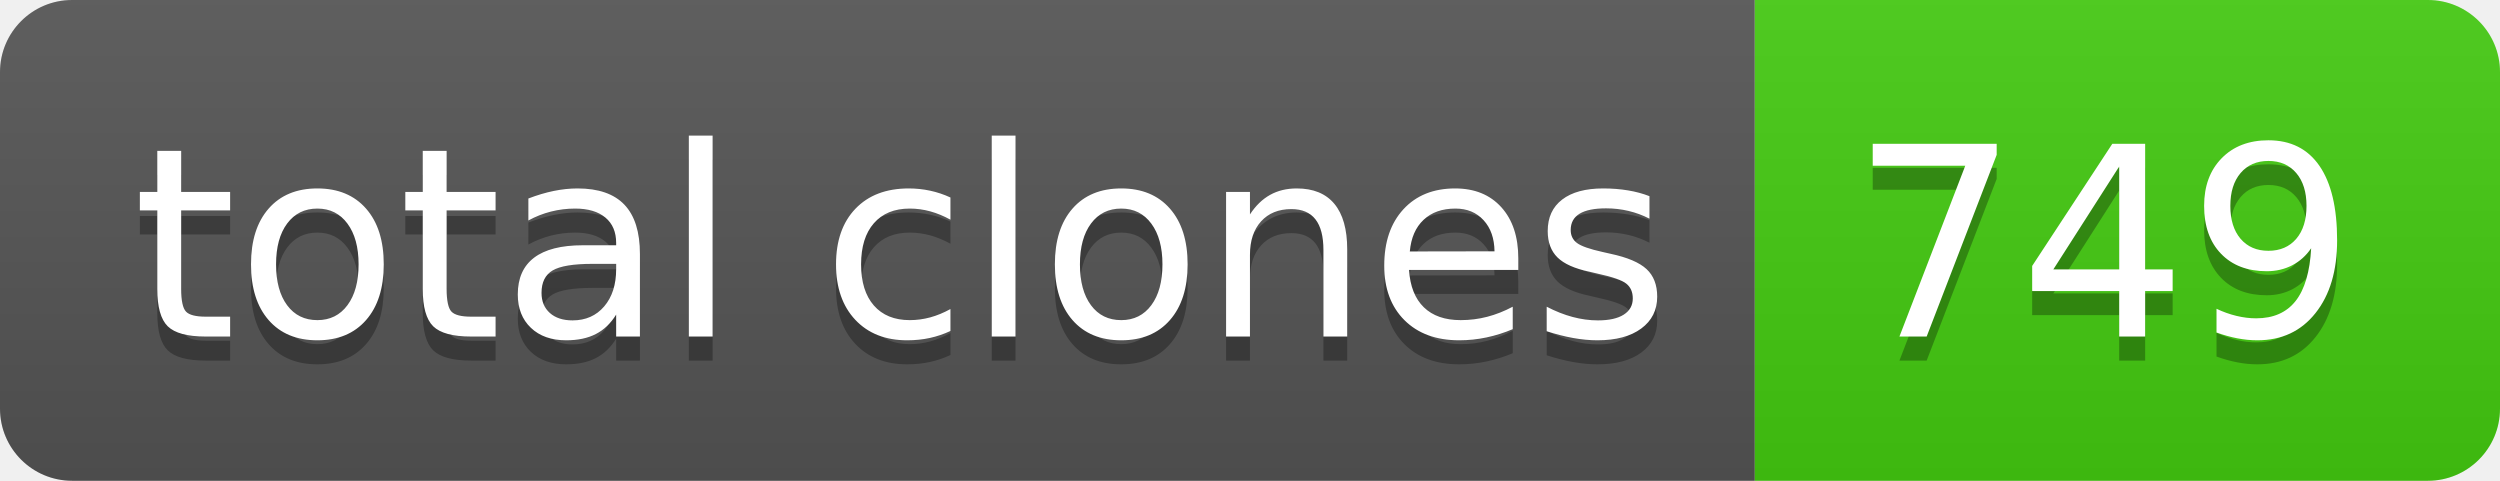
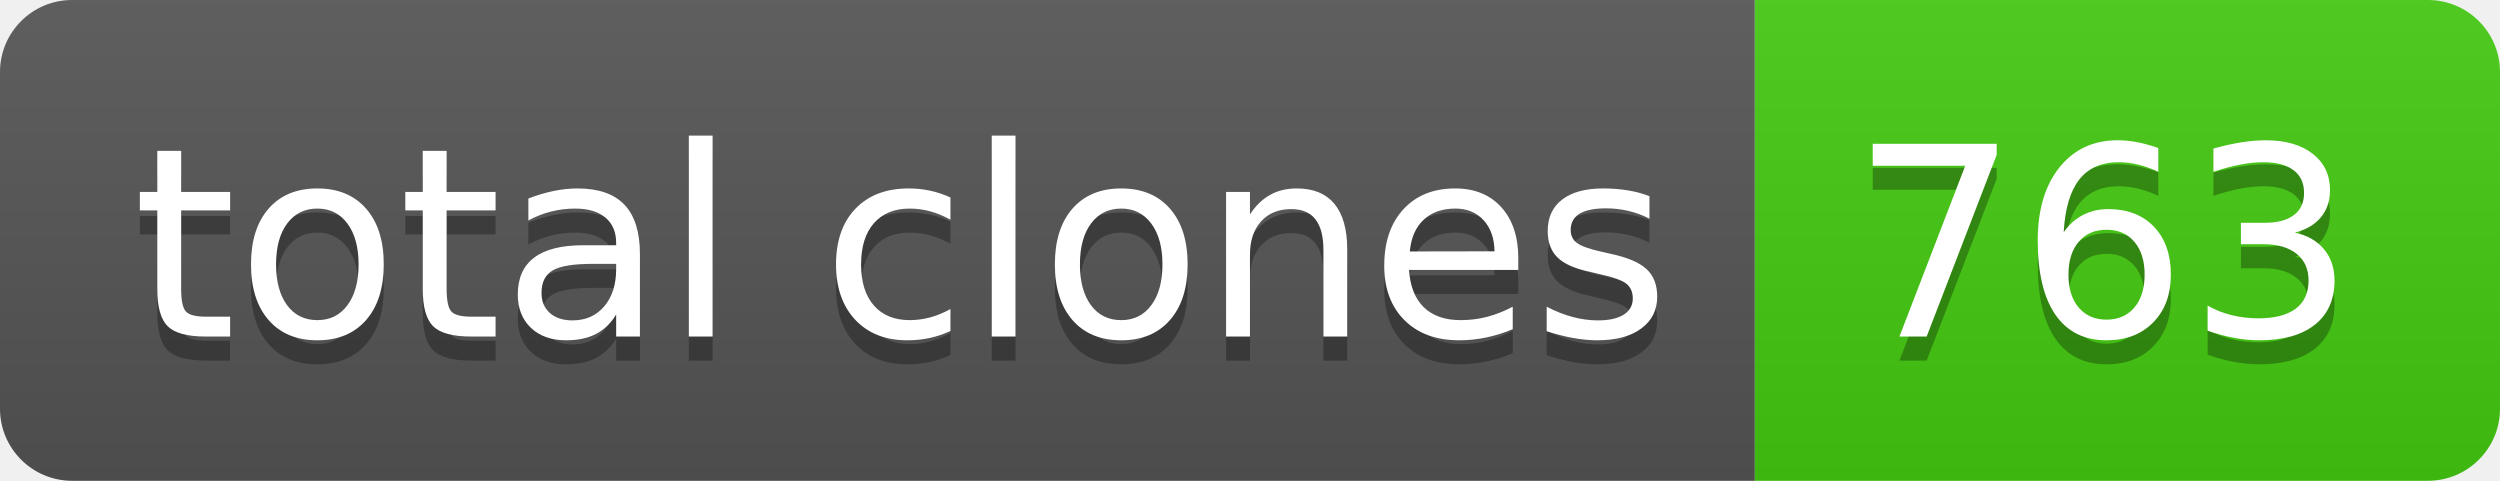
- <svg xmlns="http://www.w3.org/2000/svg" width="104" height="20" role="img" aria-label="total clones: 749">
+ <svg xmlns="http://www.w3.org/2000/svg" width="104" height="20" role="img" aria-label="total clones: 763">
  <linearGradient id="s" x2="0" y2="100%">
    <stop offset="0" stop-color="#bbb" stop-opacity=".1" />
    <stop offset="1" stop-opacity=".1" />
  </linearGradient>
  <clipPath id="r">
    <rect width="104" height="20" rx="3" fill="#fff" />
  </clipPath>
  <g clip-path="url(#r)">
    <rect width="73" height="20" fill="#555" />
    <rect x="73" width="31" height="20" fill="#4c1" />
    <rect width="104" height="20" fill="url(#s)" />
  </g>
  <g fill="#fff" text-anchor="middle" font-family="Verdana,Geneva,DejaVu Sans,sans-serif" text-rendering="geometricPrecision" font-size="110">
    <text aria-hidden="true" x="375" y="150" fill="#010101" fill-opacity=".3" transform="scale(.1)" textLength="630">total clones</text>
    <text x="375" y="140" transform="scale(.1)" fill="#fff" textLength="630">total clones</text>
-     <text aria-hidden="true" x="875" y="150" fill="#010101" fill-opacity=".3" transform="scale(.1)" textLength="210">749</text>
-     <text x="875" y="140" transform="scale(.1)" fill="#fff" textLength="210">749</text>
+     <text aria-hidden="true" x="875" y="150" fill="#010101" fill-opacity=".3" transform="scale(.1)" textLength="210">763</text>
+     <text x="875" y="140" transform="scale(.1)" fill="#fff" textLength="210">763</text>
  </g>
</svg>
